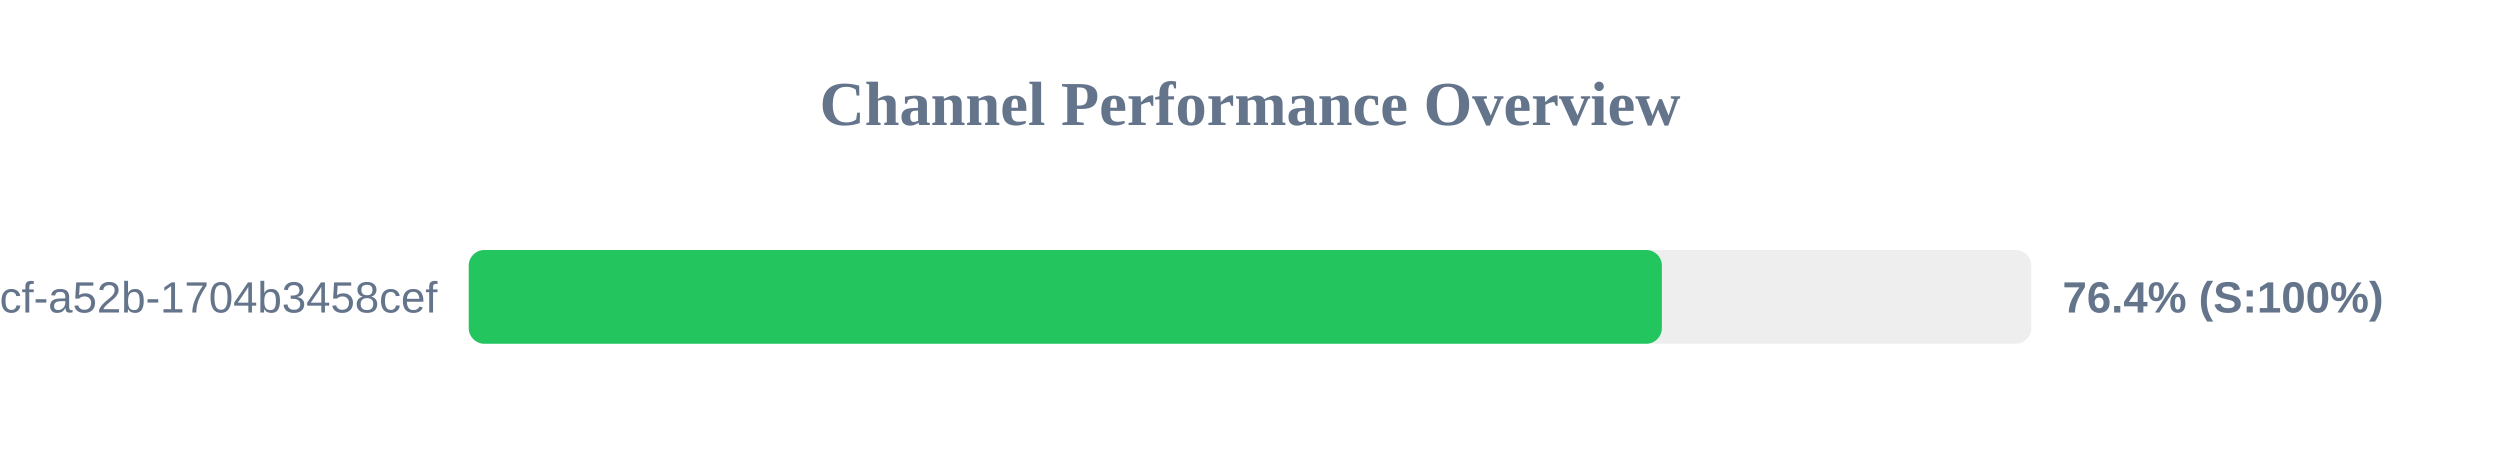
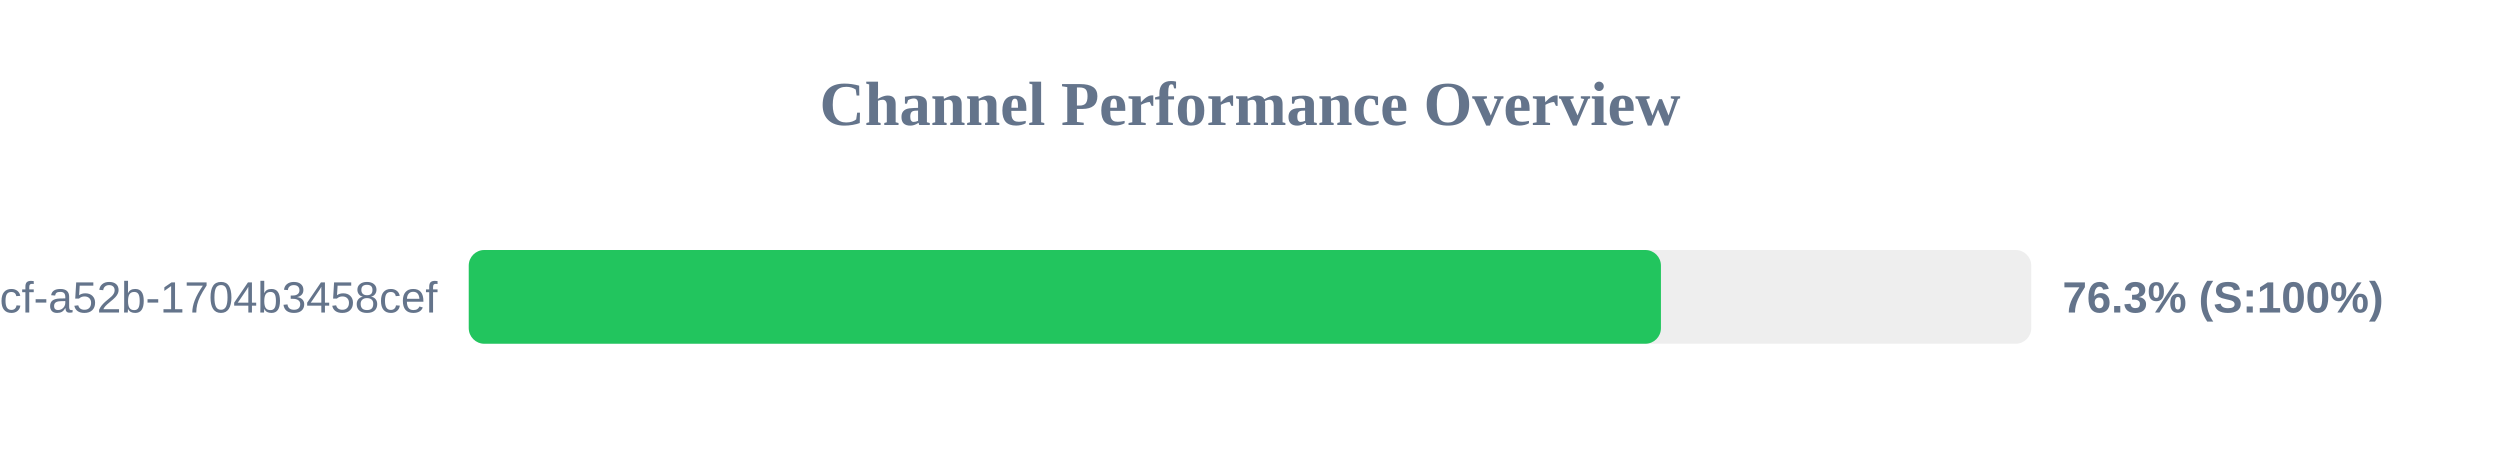
<svg xmlns="http://www.w3.org/2000/svg" width="800" height="150" version="1.1">
  <style>
        .row { font: 14px Arial; fill: #64748b; }
        .score { font: bold 14px Arial; fill: #64748b; }
    </style>
  <text x="400" y="40" text-anchor="middle" font-size="20px" font-weight="bold" fill="#64748b">Channel Performance Overview</text>
  <rect x="150" y="80" width="500" height="30" fill="#eee" rx="5" />
-   <rect x="150" y="80" width="381.8" height="30" fill="#22c55e" rx="5" />
+   <rect x="150" y="80" width="381.5" height="30" fill="#22c55e" rx="5" />
  <text x="140" y="100" text-anchor="end" class="row">?uuid=0cb527d9-6117-4bcf-a52b-1704b3458cef</text>
-   <text x="660" y="100" text-anchor="start" class="score">76.4% (S:100%)</text>
+   <text x="660" y="100" text-anchor="start" class="score">76.3% (S:100%)</text>
</svg>
